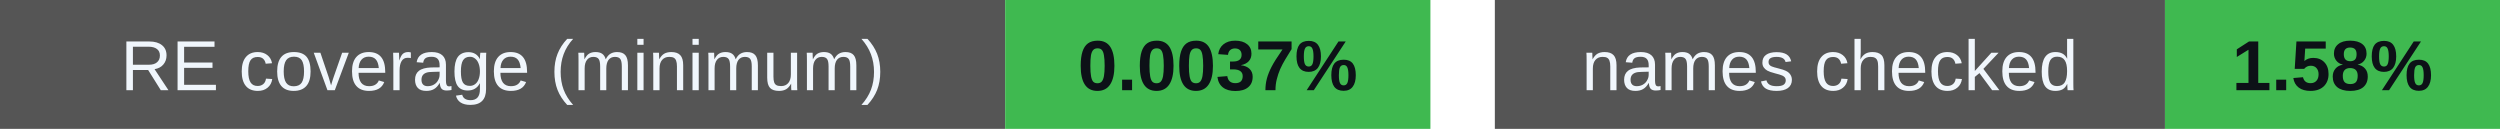
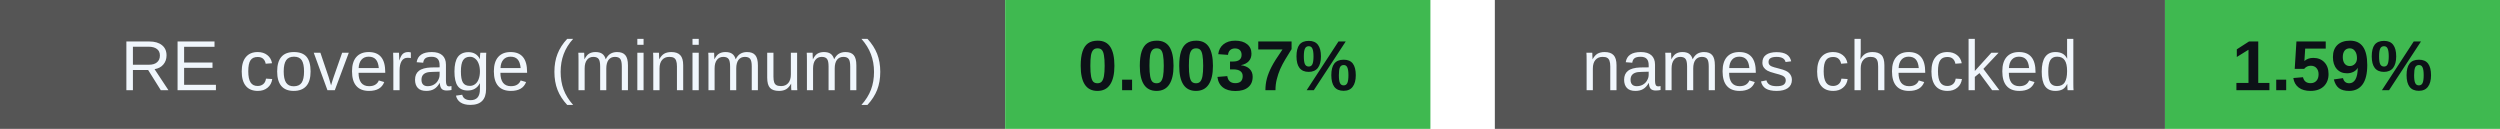
<svg xmlns="http://www.w3.org/2000/svg" width="388" height="20" viewBox="0 0 388 20" role="img" aria-labelledby="badges-title badges-desc">
  <g font-family="-apple-system,BlinkMacSystemFont,Segoe UI,Arial,sans-serif" font-size="11">
    <rect x="0" y="0" width="156" height="20" rx="0" fill="#555" />
    <rect x="156" y="0" width="66" height="20" rx="0" fill="#3fb950" />
    <text x="78.0" y="14" font-size="11" font-weight="500" fill="#f0f6fc" text-anchor="middle">RE coverage (minimum)</text>
    <text x="189.0" y="14" font-size="11" font-weight="700" fill="#0d1117" text-anchor="middle">0.0037%</text>
    <rect x="232" y="0" width="104" height="20" rx="0" fill="#555" />
    <rect x="336" y="0" width="52" height="20" rx="0" fill="#3fb950" />
    <text x="284.0" y="14" font-size="11" font-weight="500" fill="#f0f6fc" text-anchor="middle">names checked</text>
-     <text x="362.0" y="14" font-size="11" font-weight="700" fill="#0d1117" text-anchor="middle">1.58%</text>
+     <text x="362.0" y="14" font-size="11" font-weight="700" fill="#0d1117" text-anchor="middle">1.59%</text>
  </g>
</svg>
